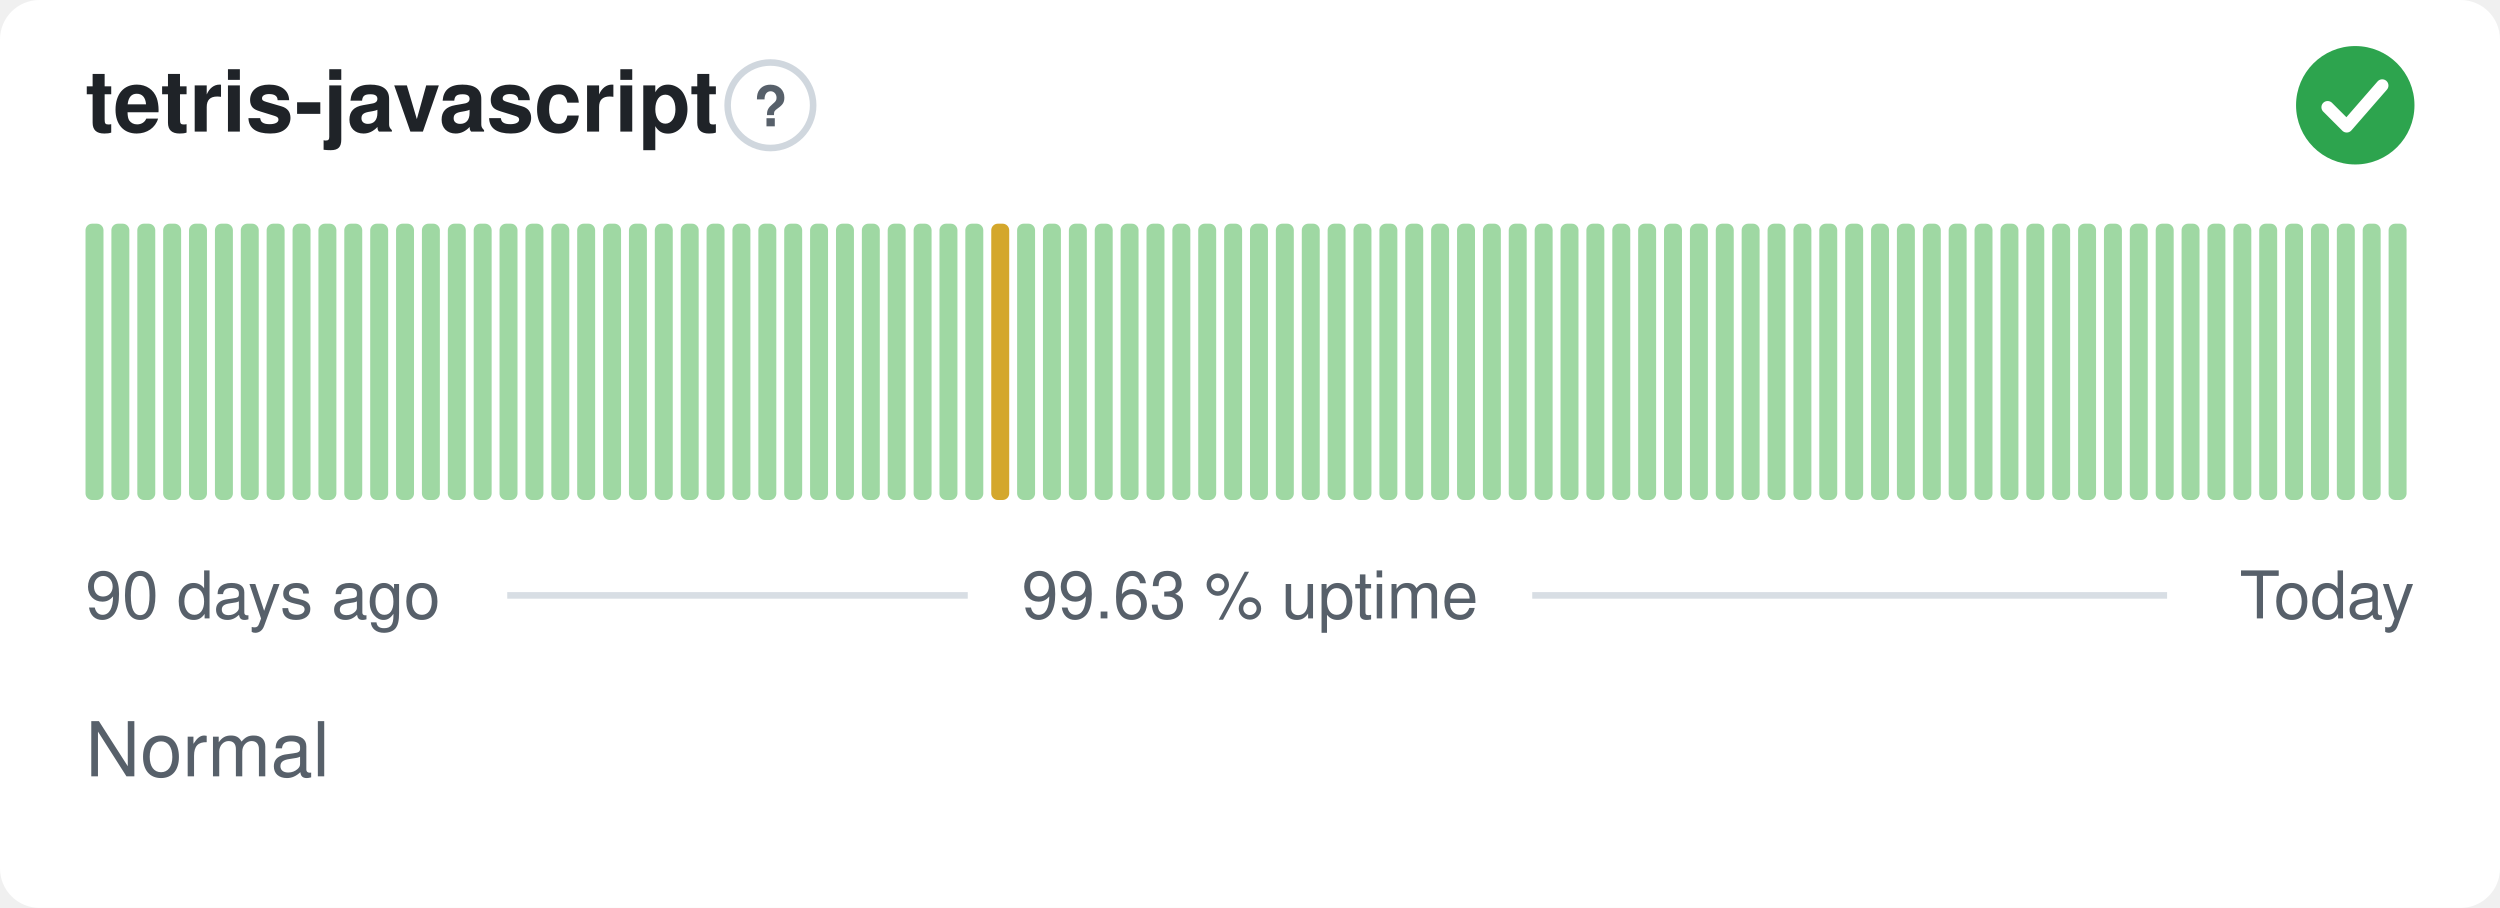
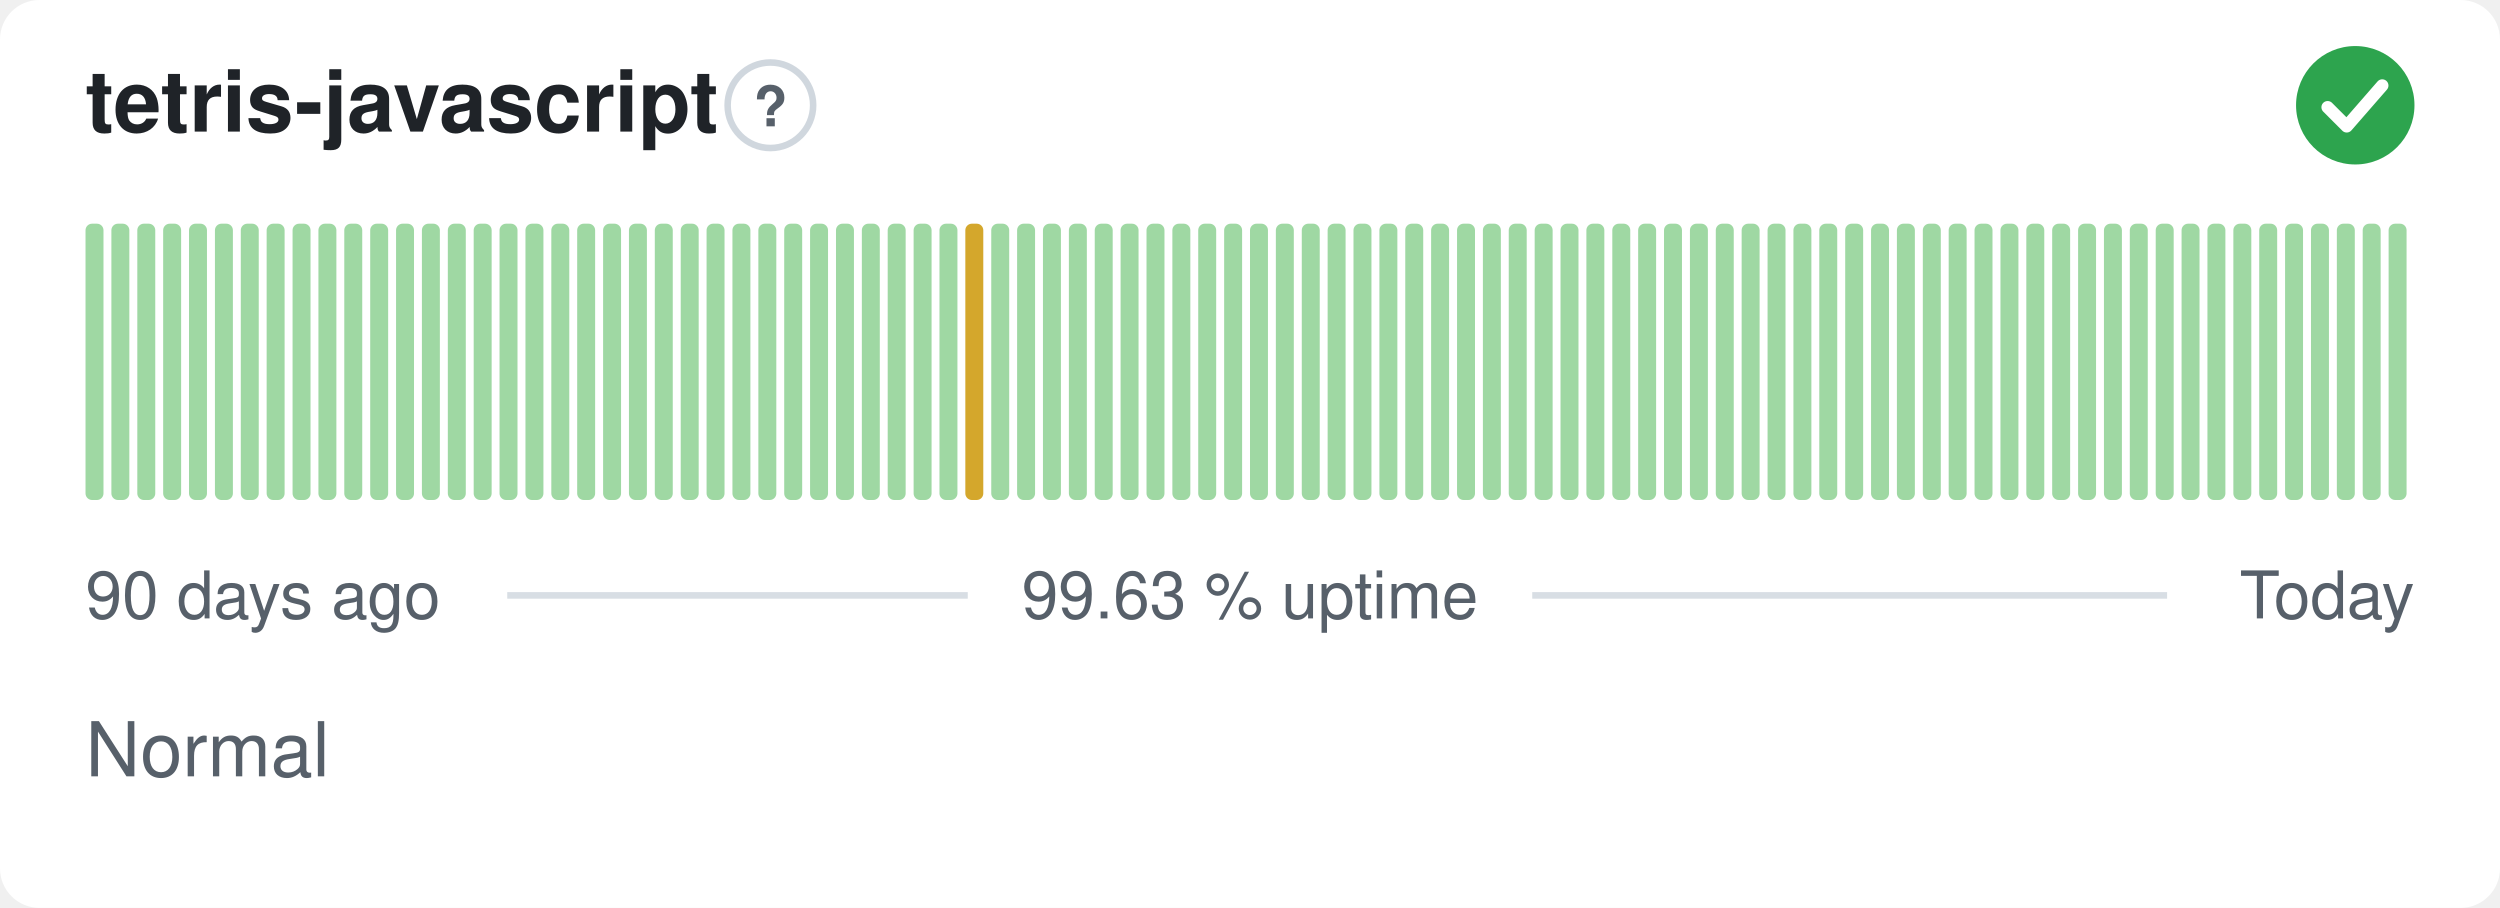
<svg xmlns="http://www.w3.org/2000/svg" width="380" height="138" viewBox="0 0 380 138" role="img" aria-label="tetris-javascript: Normal, 99.63 % uptime over the last 90 days" font-family="-apple-system,BlinkMacSystemFont,'Segoe UI',Helvetica,Arial,sans-serif">
  <style>
    @media (prefers-color-scheme: dark) {
      .bg { fill: #0d1117 }
      .title { fill: #e6edf3 }
      .muted { fill: #8b949e }
      .hint { stroke: #30363d }
      .rule { stroke: #30363d }
      .nodata { fill: #21262d }
    }
  </style>
  <rect class="bg" width="380" height="138" rx="6" fill="#ffffff" />
  <text class="title" x="13" y="20" font-size="13" font-weight="600" fill="#1f2328">tetris-javascript</text>
  <circle class="hint" cx="117.1" cy="16" r="6.5" fill="none" stroke="#d0d7de" stroke-width="1" />
  <text class="muted" x="117.1" y="19.2" text-anchor="middle" font-size="8.5" font-weight="700" fill="#57606a">?</text>
  <circle cx="358" cy="16" r="9" fill="#2da44e" />
  <path d="M353.80 16.30l2.90 2.90 5.40 -6.20" fill="none" stroke="#fff" stroke-width="1.89" stroke-linecap="round" stroke-linejoin="round" />
  <rect x="13.00" y="34.00" width="2.73" height="42.00" rx="1" fill="#9fd8a3" />
  <rect x="16.93" y="34.00" width="2.73" height="42.00" rx="1" fill="#9fd8a3" />
  <rect x="20.87" y="34.00" width="2.73" height="42.00" rx="1" fill="#9fd8a3" />
  <rect x="24.80" y="34.00" width="2.73" height="42.00" rx="1" fill="#9fd8a3" />
  <rect x="28.73" y="34.00" width="2.73" height="42.00" rx="1" fill="#9fd8a3" />
  <rect x="32.67" y="34.00" width="2.73" height="42.00" rx="1" fill="#9fd8a3" />
  <rect x="36.60" y="34.00" width="2.73" height="42.00" rx="1" fill="#9fd8a3" />
  <rect x="40.53" y="34.00" width="2.73" height="42.00" rx="1" fill="#9fd8a3" />
  <rect x="44.47" y="34.00" width="2.73" height="42.00" rx="1" fill="#9fd8a3" />
  <rect x="48.40" y="34.00" width="2.73" height="42.00" rx="1" fill="#9fd8a3" />
  <rect x="52.33" y="34.00" width="2.73" height="42.00" rx="1" fill="#9fd8a3" />
  <rect x="56.27" y="34.00" width="2.73" height="42.00" rx="1" fill="#9fd8a3" />
  <rect x="60.20" y="34.00" width="2.73" height="42.00" rx="1" fill="#9fd8a3" />
  <rect x="64.13" y="34.00" width="2.73" height="42.00" rx="1" fill="#9fd8a3" />
  <rect x="68.07" y="34.00" width="2.73" height="42.00" rx="1" fill="#9fd8a3" />
  <rect x="72.00" y="34.00" width="2.73" height="42.00" rx="1" fill="#9fd8a3" />
  <rect x="75.93" y="34.00" width="2.73" height="42.00" rx="1" fill="#9fd8a3" />
  <rect x="79.87" y="34.00" width="2.73" height="42.00" rx="1" fill="#9fd8a3" />
  <rect x="83.80" y="34.00" width="2.73" height="42.00" rx="1" fill="#9fd8a3" />
  <rect x="87.73" y="34.00" width="2.73" height="42.00" rx="1" fill="#9fd8a3" />
  <rect x="91.67" y="34.00" width="2.73" height="42.00" rx="1" fill="#9fd8a3" />
  <rect x="95.60" y="34.00" width="2.73" height="42.00" rx="1" fill="#9fd8a3" />
  <rect x="99.53" y="34.00" width="2.73" height="42.00" rx="1" fill="#9fd8a3" />
  <rect x="103.47" y="34.00" width="2.73" height="42.00" rx="1" fill="#9fd8a3" />
  <rect x="107.40" y="34.00" width="2.73" height="42.00" rx="1" fill="#9fd8a3" />
  <rect x="111.33" y="34.00" width="2.73" height="42.00" rx="1" fill="#9fd8a3" />
  <rect x="115.27" y="34.00" width="2.73" height="42.00" rx="1" fill="#9fd8a3" />
  <rect x="119.20" y="34.00" width="2.73" height="42.00" rx="1" fill="#9fd8a3" />
  <rect x="123.13" y="34.00" width="2.73" height="42.00" rx="1" fill="#9fd8a3" />
  <rect x="127.07" y="34.00" width="2.73" height="42.00" rx="1" fill="#9fd8a3" />
  <rect x="131.00" y="34.00" width="2.73" height="42.00" rx="1" fill="#9fd8a3" />
  <rect x="134.93" y="34.00" width="2.73" height="42.00" rx="1" fill="#9fd8a3" />
  <rect x="138.87" y="34.00" width="2.73" height="42.00" rx="1" fill="#9fd8a3" />
  <rect x="142.80" y="34.00" width="2.73" height="42.00" rx="1" fill="#9fd8a3" />
-   <rect x="146.73" y="34.00" width="2.73" height="42.00" rx="1" fill="#9fd8a3" />
-   <rect x="150.67" y="34.00" width="2.73" height="42.00" rx="1" fill="#d4a72c" />
+   <rect x="146.73" y="34.00" width="2.73" height="42.00" rx="1" fill="#d4a72c" />
+   <rect x="150.67" y="34.00" width="2.73" height="42.00" rx="1" fill="#9fd8a3" />
  <rect x="154.60" y="34.00" width="2.73" height="42.00" rx="1" fill="#9fd8a3" />
  <rect x="158.53" y="34.00" width="2.73" height="42.00" rx="1" fill="#9fd8a3" />
  <rect x="162.47" y="34.00" width="2.73" height="42.00" rx="1" fill="#9fd8a3" />
  <rect x="166.40" y="34.00" width="2.73" height="42.00" rx="1" fill="#9fd8a3" />
  <rect x="170.33" y="34.00" width="2.73" height="42.00" rx="1" fill="#9fd8a3" />
  <rect x="174.27" y="34.00" width="2.73" height="42.00" rx="1" fill="#9fd8a3" />
  <rect x="178.20" y="34.00" width="2.73" height="42.00" rx="1" fill="#9fd8a3" />
  <rect x="182.13" y="34.00" width="2.73" height="42.00" rx="1" fill="#9fd8a3" />
  <rect x="186.07" y="34.00" width="2.73" height="42.00" rx="1" fill="#9fd8a3" />
  <rect x="190.00" y="34.00" width="2.73" height="42.00" rx="1" fill="#9fd8a3" />
  <rect x="193.93" y="34.00" width="2.73" height="42.00" rx="1" fill="#9fd8a3" />
  <rect x="197.87" y="34.00" width="2.73" height="42.00" rx="1" fill="#9fd8a3" />
  <rect x="201.80" y="34.00" width="2.73" height="42.00" rx="1" fill="#9fd8a3" />
  <rect x="205.73" y="34.00" width="2.73" height="42.00" rx="1" fill="#9fd8a3" />
  <rect x="209.67" y="34.00" width="2.73" height="42.00" rx="1" fill="#9fd8a3" />
  <rect x="213.60" y="34.00" width="2.73" height="42.00" rx="1" fill="#9fd8a3" />
  <rect x="217.53" y="34.00" width="2.73" height="42.00" rx="1" fill="#9fd8a3" />
  <rect x="221.47" y="34.00" width="2.73" height="42.00" rx="1" fill="#9fd8a3" />
  <rect x="225.40" y="34.00" width="2.73" height="42.00" rx="1" fill="#9fd8a3" />
  <rect x="229.33" y="34.00" width="2.73" height="42.00" rx="1" fill="#9fd8a3" />
  <rect x="233.27" y="34.00" width="2.73" height="42.00" rx="1" fill="#9fd8a3" />
  <rect x="237.20" y="34.00" width="2.73" height="42.00" rx="1" fill="#9fd8a3" />
  <rect x="241.13" y="34.00" width="2.73" height="42.00" rx="1" fill="#9fd8a3" />
  <rect x="245.07" y="34.00" width="2.73" height="42.00" rx="1" fill="#9fd8a3" />
  <rect x="249.00" y="34.00" width="2.73" height="42.00" rx="1" fill="#9fd8a3" />
  <rect x="252.93" y="34.00" width="2.73" height="42.00" rx="1" fill="#9fd8a3" />
  <rect x="256.87" y="34.00" width="2.73" height="42.00" rx="1" fill="#9fd8a3" />
  <rect x="260.80" y="34.00" width="2.73" height="42.00" rx="1" fill="#9fd8a3" />
  <rect x="264.73" y="34.00" width="2.73" height="42.00" rx="1" fill="#9fd8a3" />
  <rect x="268.67" y="34.00" width="2.73" height="42.00" rx="1" fill="#9fd8a3" />
  <rect x="272.60" y="34.00" width="2.73" height="42.00" rx="1" fill="#9fd8a3" />
  <rect x="276.53" y="34.00" width="2.73" height="42.00" rx="1" fill="#9fd8a3" />
  <rect x="280.47" y="34.00" width="2.73" height="42.00" rx="1" fill="#9fd8a3" />
  <rect x="284.40" y="34.00" width="2.73" height="42.00" rx="1" fill="#9fd8a3" />
  <rect x="288.33" y="34.00" width="2.73" height="42.00" rx="1" fill="#9fd8a3" />
  <rect x="292.27" y="34.00" width="2.73" height="42.00" rx="1" fill="#9fd8a3" />
  <rect x="296.20" y="34.00" width="2.73" height="42.00" rx="1" fill="#9fd8a3" />
  <rect x="300.13" y="34.00" width="2.73" height="42.00" rx="1" fill="#9fd8a3" />
  <rect x="304.07" y="34.00" width="2.73" height="42.00" rx="1" fill="#9fd8a3" />
  <rect x="308.00" y="34.00" width="2.73" height="42.00" rx="1" fill="#9fd8a3" />
  <rect x="311.93" y="34.00" width="2.73" height="42.00" rx="1" fill="#9fd8a3" />
  <rect x="315.87" y="34.00" width="2.73" height="42.00" rx="1" fill="#9fd8a3" />
  <rect x="319.80" y="34.00" width="2.73" height="42.00" rx="1" fill="#9fd8a3" />
  <rect x="323.73" y="34.00" width="2.73" height="42.00" rx="1" fill="#9fd8a3" />
  <rect x="327.67" y="34.00" width="2.73" height="42.00" rx="1" fill="#9fd8a3" />
  <rect x="331.60" y="34.00" width="2.73" height="42.00" rx="1" fill="#9fd8a3" />
  <rect x="335.53" y="34.00" width="2.73" height="42.00" rx="1" fill="#9fd8a3" />
  <rect x="339.47" y="34.00" width="2.73" height="42.00" rx="1" fill="#9fd8a3" />
  <rect x="343.40" y="34.00" width="2.73" height="42.00" rx="1" fill="#9fd8a3" />
  <rect x="347.33" y="34.00" width="2.73" height="42.00" rx="1" fill="#9fd8a3" />
  <rect x="351.27" y="34.00" width="2.73" height="42.00" rx="1" fill="#9fd8a3" />
  <rect x="355.20" y="34.00" width="2.73" height="42.00" rx="1" fill="#9fd8a3" />
  <rect x="359.13" y="34.00" width="2.73" height="42.00" rx="1" fill="#9fd8a3" />
  <rect x="363.07" y="34.00" width="2.73" height="42.00" rx="1" fill="#9fd8a3" />
  <text class="muted" x="13" y="94" font-size="10" fill="#57606a">90 days ago</text>
  <text class="muted" x="190" y="94" text-anchor="middle" font-size="10" fill="#57606a">99.63 % uptime</text>
  <text class="muted" x="367" y="94" text-anchor="end" font-size="10" fill="#57606a">Today</text>
  <line class="rule" x1="77.1" y1="90.5" x2="147.1" y2="90.5" stroke="#d8dee4" stroke-width="1" />
  <line class="rule" x1="232.9" y1="90.5" x2="329.4" y2="90.5" stroke="#d8dee4" stroke-width="1" />
  <text class="muted" x="13" y="118" font-size="11.5" fill="#57606a">Normal</text>
</svg>
